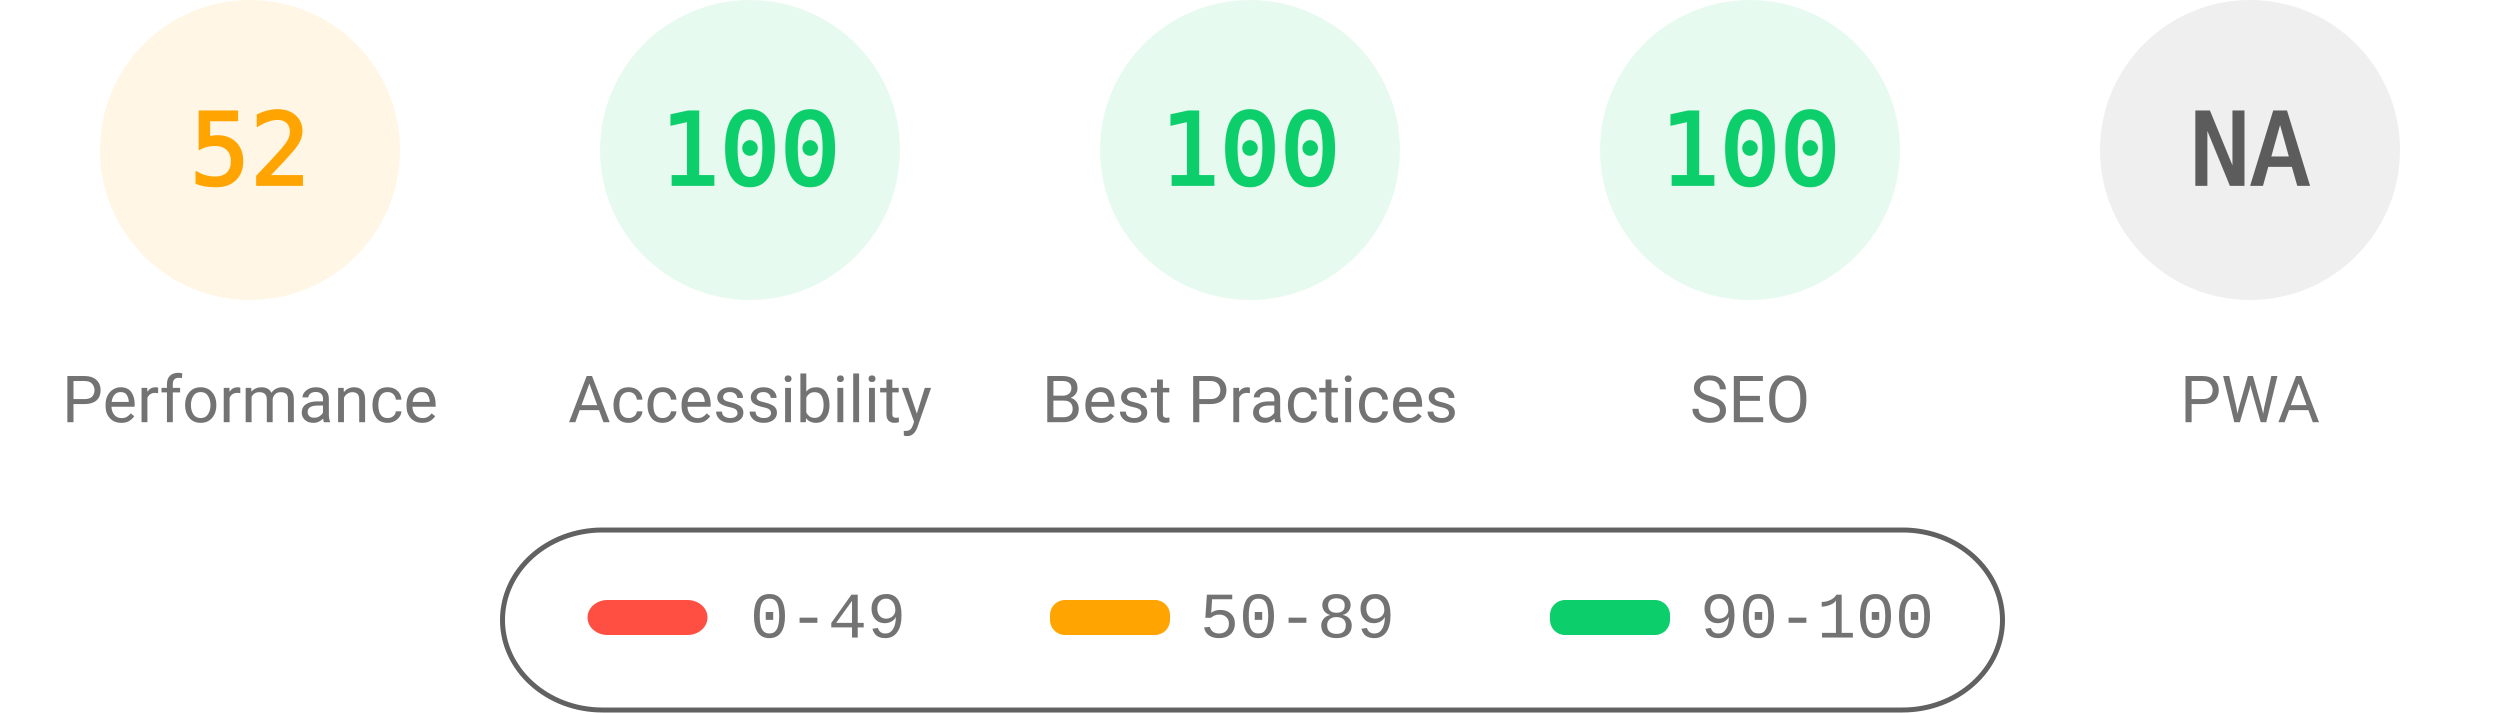
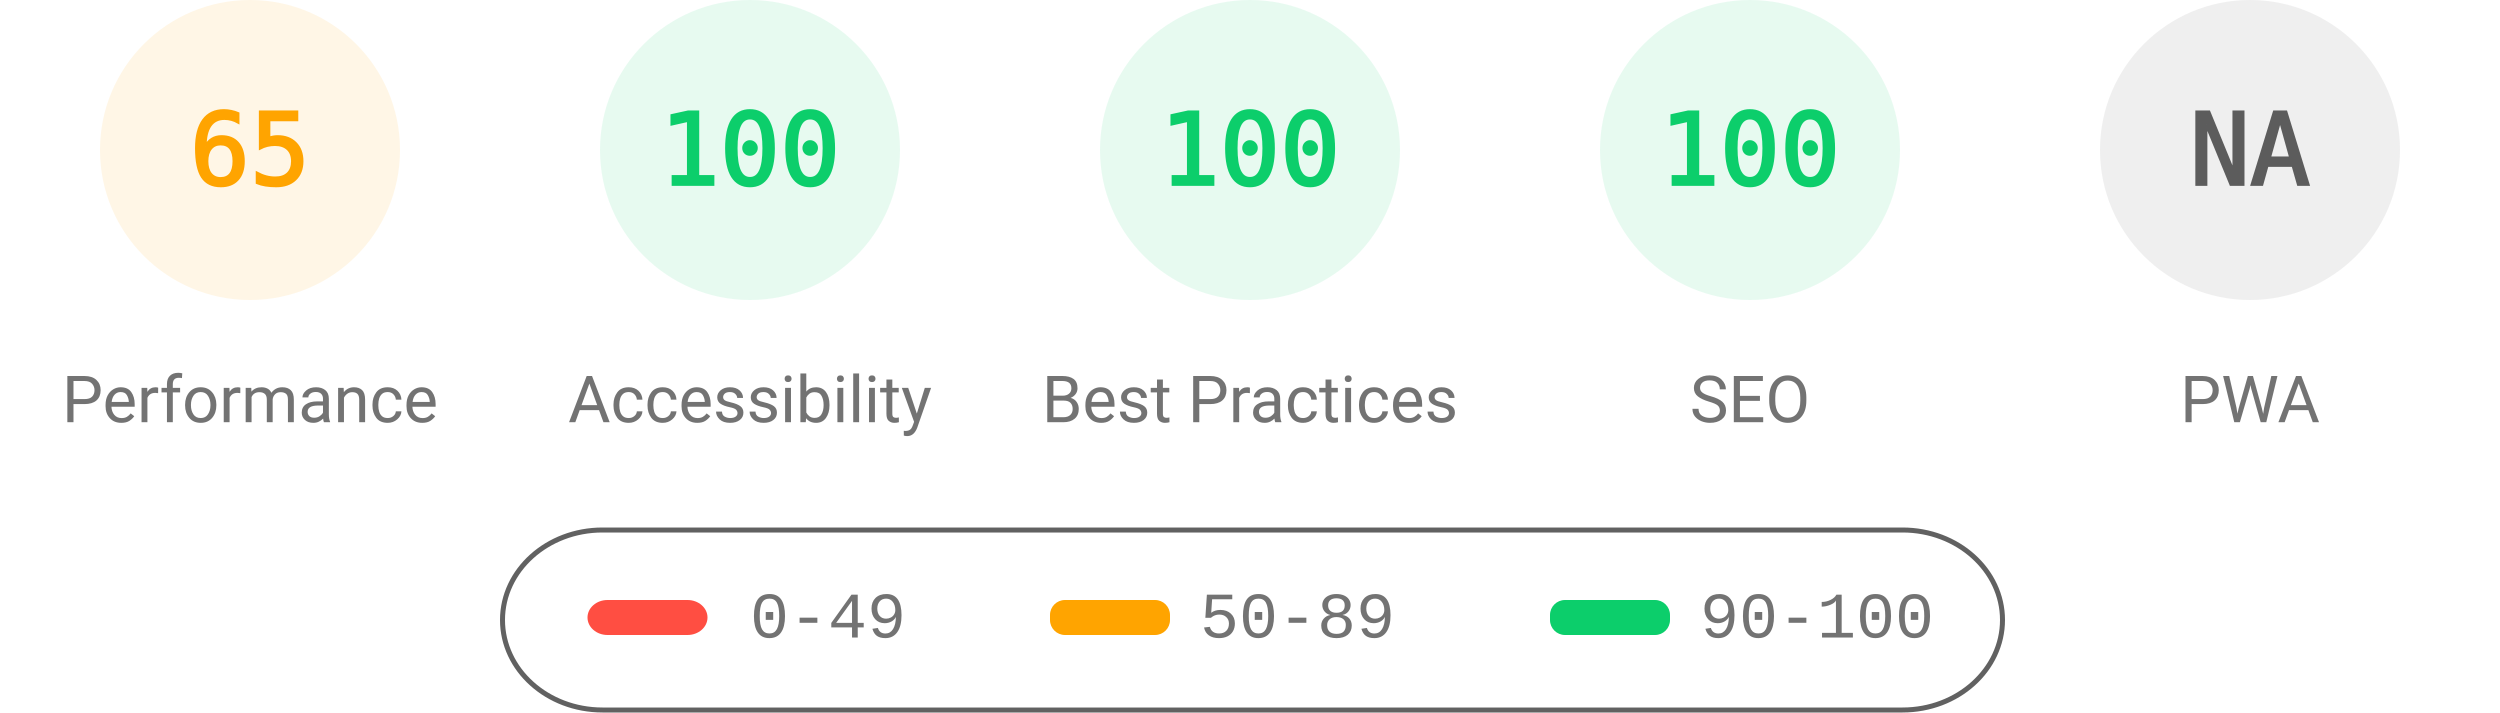
<svg xmlns="http://www.w3.org/2000/svg" fill="none" width="1000" height="285">
  <style>.gauge-base{opacity:.1}.gauge-arc{fill:none;animation-delay:250ms;stroke-linecap:round;transform:rotate(-90deg);transform-origin:100px 60px;animation:load-gauge 1s ease forwards}.guage-text{font-size:40px;font-family:monospace;text-align:center}.guage-red{color:#ff4e42;fill:#ff4e42;stroke:#ff4e42}.guage-orange{color:#ffa400;fill:#ffa400;stroke:#ffa400}.guage-green{color:#0cce6b;fill:#0cce6b;stroke:#0cce6b}.guage-undefined{color:#5c5c5c;fill:#5c5c5c;stroke:#5c5c5c}.guage-title{color:#737373;fill:#737373;stroke:none;font-size:26px;line-height:26px;font-family:Roboto,Halvetica,Arial,sans-serif}@keyframes load-gauge{from{stroke-dasharray:0 352.858}}</style>
  <svg class="guage-div guage-perf guage-orange" viewBox="0 0 200 200" width="200" height="200">
    <circle class="gauge-base" r="56" cx="100" cy="60" stroke-width="8" />
-     <circle class="gauge-arc guage-arc-1" r="56" cx="100" cy="60" stroke-width="8" style="stroke-dasharray:182.966,351.858" />
-     <text class="guage-text" x="100" y="60" alignment-baseline="central" dominant-baseline="central" text-anchor="middle">52</text>
+     <circle class="gauge-arc guage-arc-1" r="56" cx="100" cy="60" stroke-width="8" style="stroke-dasharray:228.708,351.858" />
+     <text class="guage-text" x="100" y="60" alignment-baseline="central" dominant-baseline="central" text-anchor="middle">65</text>
    <text class="guage-title" x="100" y="160" alignment-baseline="central" dominant-baseline="central" text-anchor="middle">Performance</text>
  </svg>
  <svg class="guage-div guage-acc guage-green" viewBox="0 0 200 200" width="200" height="200" x="200">
    <circle class="gauge-base" r="56" cx="100" cy="60" stroke-width="8" />
    <circle class="gauge-arc guage-arc-2" r="56" cx="100" cy="60" stroke-width="8" style="stroke-dasharray:351.858,351.858" />
    <text class="guage-text" x="100" y="60" alignment-baseline="central" dominant-baseline="central" text-anchor="middle">100</text>
    <text class="guage-title" x="100" y="160" alignment-baseline="central" dominant-baseline="central" text-anchor="middle">Accessibility</text>
  </svg>
  <svg class="guage-div guage-best guage-green" viewBox="0 0 200 200" width="200" height="200" x="400">
    <circle class="gauge-base" r="56" cx="100" cy="60" stroke-width="8" />
    <circle class="gauge-arc guage-arc-3" r="56" cx="100" cy="60" stroke-width="8" style="stroke-dasharray:351.858,351.858" />
    <text class="guage-text" x="100" y="60" alignment-baseline="central" dominant-baseline="central" text-anchor="middle">100</text>
    <text class="guage-title" x="100" y="160" alignment-baseline="central" dominant-baseline="central" text-anchor="middle">Best Practices</text>
  </svg>
  <svg class="guage-div guage-seo guage-green" viewBox="0 0 200 200" width="200" height="200" x="600">
    <circle class="gauge-base" r="56" cx="100" cy="60" stroke-width="8" />
    <circle class="gauge-arc guage-arc-4" r="56" cx="100" cy="60" stroke-width="8" style="stroke-dasharray:351.858,351.858" />
    <text class="guage-text" x="100" y="60" alignment-baseline="central" dominant-baseline="central" text-anchor="middle">100</text>
    <text class="guage-title" x="100" y="160" alignment-baseline="central" dominant-baseline="central" text-anchor="middle">SEO</text>
  </svg>
  <svg class="guage-div guage-pwa guage-undefined" viewBox="0 0 200 200" width="200" height="200" x="800">
    <circle class="gauge-base" r="56" cx="100" cy="60" stroke-width="8" />
    <circle class="gauge-arc guage-arc-4" r="56" cx="100" cy="60" stroke-width="8" style="stroke-dasharray:351.858,351.858" />
    <text class="guage-text" x="100" y="60" alignment-baseline="central" dominant-baseline="central" text-anchor="middle">NA</text>
    <text class="guage-title" x="100" y="160" alignment-baseline="central" dominant-baseline="central" text-anchor="middle">PWA</text>
  </svg>
  <svg width="604" height="76" x="200" y="210">
    <path fill="none" id="canvas_background" d="M-1-1h604v80H-1z" />
    <rect fill-opacity="0" stroke="#616161" stroke-width="2" rx="40" id="svg_2" height="72" width="600" y="2" x="1" fill="#000" />
    <rect stroke="#000" rx="8" id="svg_3" height="14" width="48" y="30" x="35" stroke-opacity="null" stroke-width="0" fill="#ff4e42" />
    <rect stroke="#000" rx="6" id="svg_4" height="14" width="48" y="30" x="220" stroke-opacity="null" stroke-width="0" fill="#ffa400" />
    <rect stroke="#000" rx="6" id="svg_5" height="14" width="48" y="30" x="420" stroke-opacity="null" stroke-width="0" fill="#0cce6b" />
    <text xml:space="preserve" text-anchor="start" font-family="'Courier New', Courier, monospace" font-size="26" id="svg_6" y="45" x="100" stroke-opacity="null" stroke-width="0" stroke="#000" fill="#737373">0-49</text>
    <text xml:space="preserve" text-anchor="start" font-family="'Courier New', Courier, monospace" font-size="26" id="svg_7" y="45" x="280" stroke-opacity="null" stroke-width="0" stroke="#000" fill="#737373">50-89</text>
    <text xml:space="preserve" text-anchor="start" font-family="'Courier New', Courier, monospace" font-size="26" id="svg_8" y="45" x="480" stroke-opacity="null" stroke-width="0" stroke="#000" fill="#737373">90-100</text>
  </svg>
</svg>
